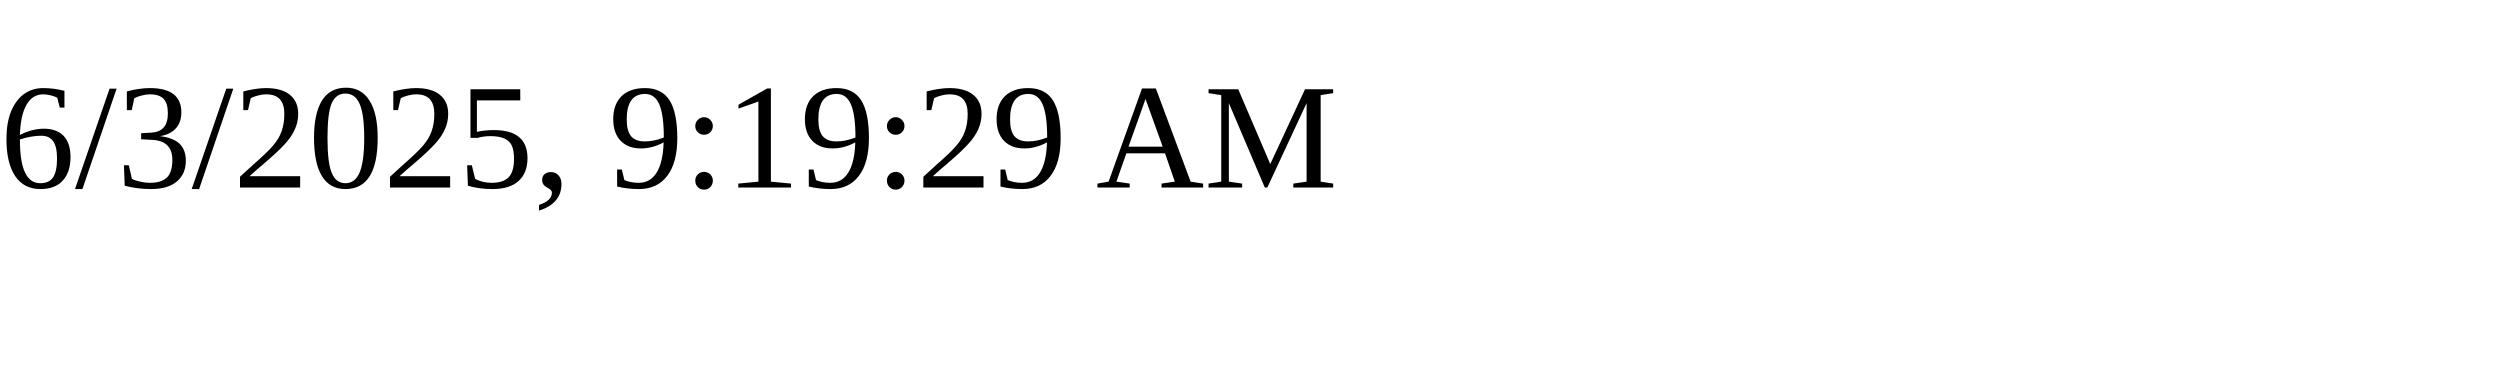
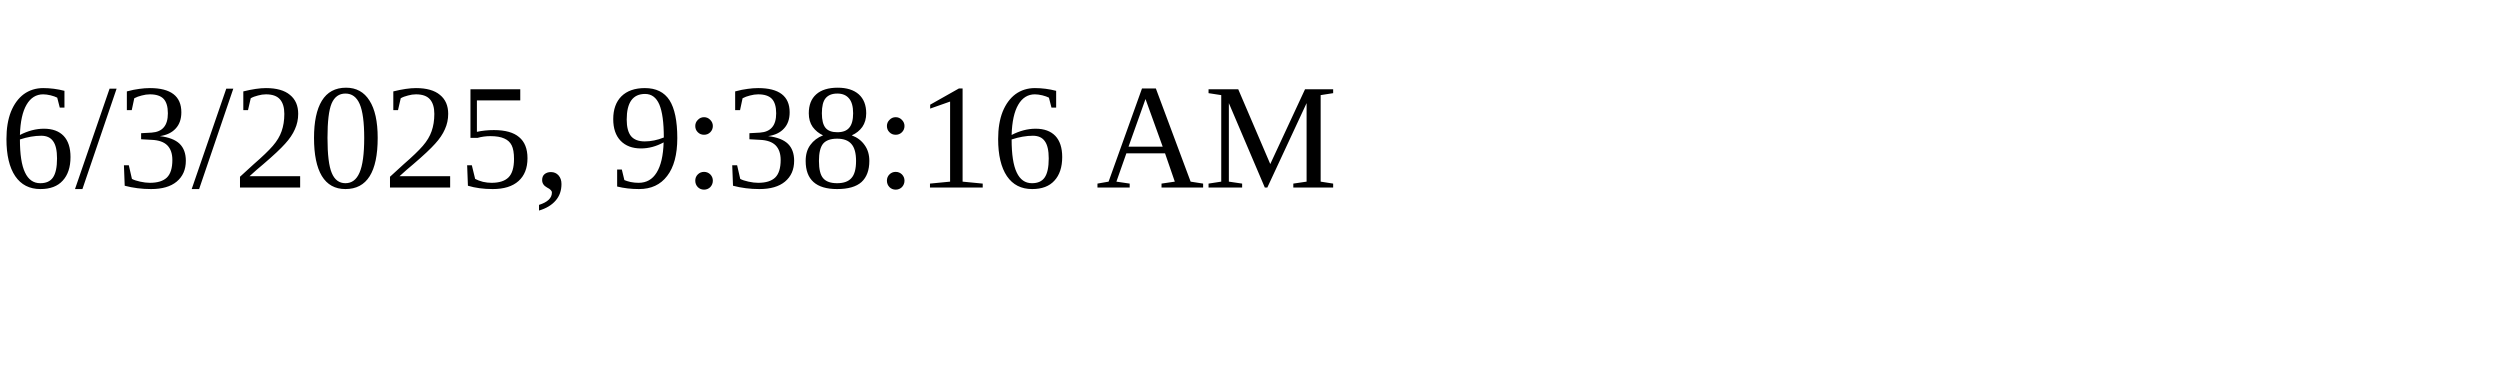
<svg xmlns="http://www.w3.org/2000/svg" height="30" width="200">
-   <text x="0" y="15">6/3/2025, 9:19:29 AM</text>
+   <text x="0" y="15">6/3/2025, 9:38:16 AM</text>
</svg>
